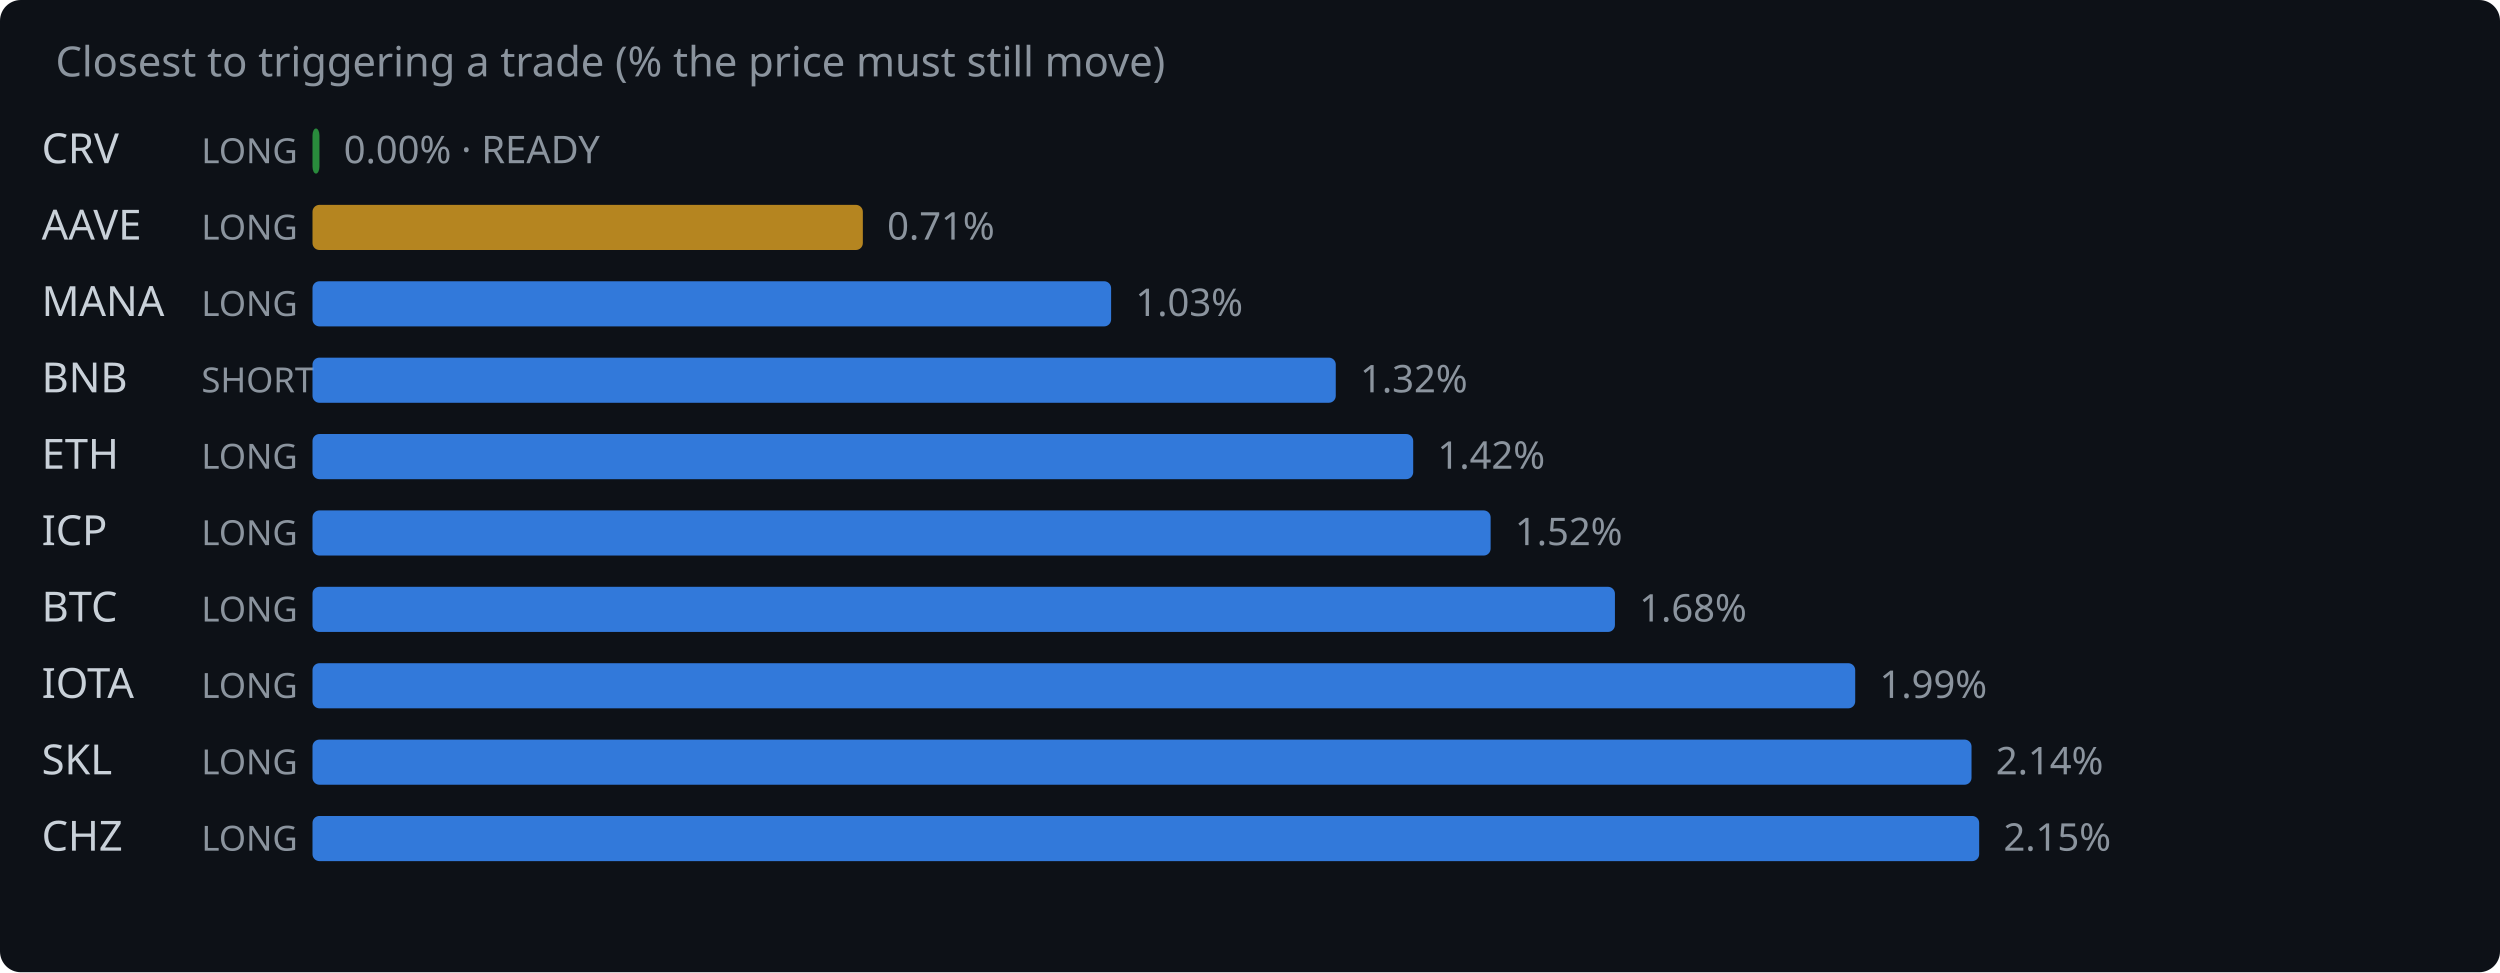
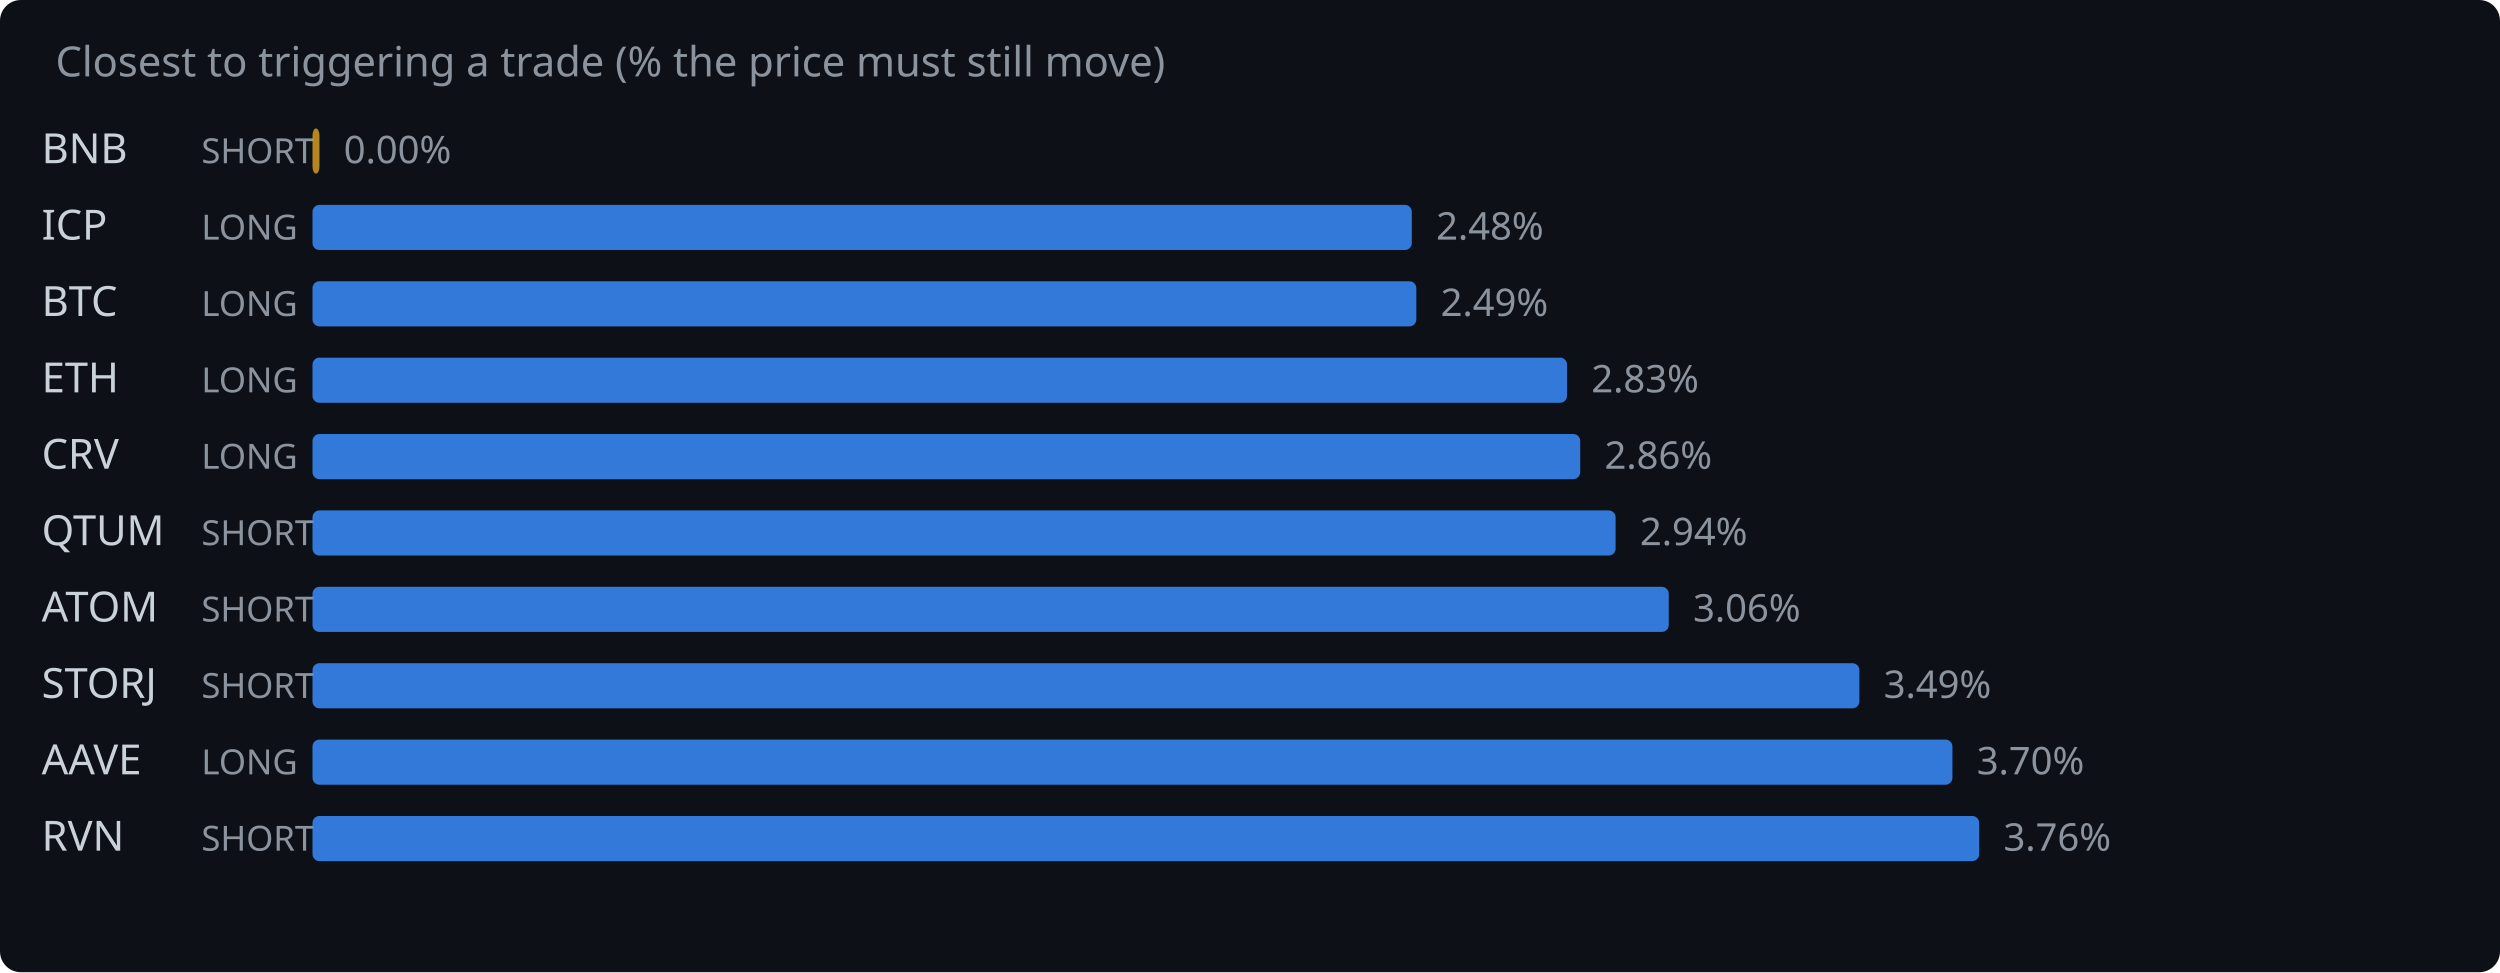
<svg xmlns="http://www.w3.org/2000/svg" width="720" height="280" viewBox="0 0 720 280">
  <rect width="720" height="280" fill="#0d1117" rx="6" />
  <text x="16" y="22" fill="#8b949e" font-family="system-ui,sans-serif" font-size="12">Closest to triggering a trade (% the price must still move)</text>
-   <text x="12" y="47" fill="#c9d1d9" font-family="system-ui,sans-serif" font-size="12">CRV</text>
-   <text x="58" y="47" fill="#8b949e" font-family="system-ui,sans-serif" font-size="10">LONG</text>
-   <rect x="90" y="37" width="2.0" height="13" rx="2" fill="#2ea043" opacity="0.85" />
-   <text x="99.0" y="47" fill="#8b949e" font-family="system-ui,sans-serif" font-size="11">0.00% · READY</text>
-   <text x="12" y="69" fill="#c9d1d9" font-family="system-ui,sans-serif" font-size="12">AAVE</text>
+   <text x="12" y="47" fill="#c9d1d9" font-family="system-ui,sans-serif" font-size="12">BNB</text>
+   <text x="58" y="47" fill="#8b949e" font-family="system-ui,sans-serif" font-size="10">SHORT</text>
+   <rect x="90" y="37" width="2.0" height="13" rx="2" fill="#d29922" opacity="0.85" />
+   <text x="99.0" y="47" fill="#8b949e" font-family="system-ui,sans-serif" font-size="11">0.00%</text>
+   <text x="12" y="69" fill="#c9d1d9" font-family="system-ui,sans-serif" font-size="12">ICP</text>
  <text x="58" y="69" fill="#8b949e" font-family="system-ui,sans-serif" font-size="10">LONG</text>
-   <rect x="90" y="59" width="158.5" height="13" rx="2" fill="#d29922" opacity="0.85" />
-   <text x="255.5" y="69" fill="#8b949e" font-family="system-ui,sans-serif" font-size="11">0.71%</text>
-   <text x="12" y="91" fill="#c9d1d9" font-family="system-ui,sans-serif" font-size="12">MANA</text>
+   <rect x="90" y="59" width="316.6" height="13" rx="2" fill="#388bfd" opacity="0.85" />
+   <text x="413.6" y="69" fill="#8b949e" font-family="system-ui,sans-serif" font-size="11">2.48%</text>
+   <text x="12" y="91" fill="#c9d1d9" font-family="system-ui,sans-serif" font-size="12">BTC</text>
  <text x="58" y="91" fill="#8b949e" font-family="system-ui,sans-serif" font-size="10">LONG</text>
-   <rect x="90" y="81" width="230.0" height="13" rx="2" fill="#388bfd" opacity="0.85" />
-   <text x="327.0" y="91" fill="#8b949e" font-family="system-ui,sans-serif" font-size="11">1.03%</text>
-   <text x="12" y="113" fill="#c9d1d9" font-family="system-ui,sans-serif" font-size="12">BNB</text>
-   <text x="58" y="113" fill="#8b949e" font-family="system-ui,sans-serif" font-size="10">SHORT</text>
-   <rect x="90" y="103" width="294.7" height="13" rx="2" fill="#388bfd" opacity="0.85" />
-   <text x="391.7" y="113" fill="#8b949e" font-family="system-ui,sans-serif" font-size="11">1.32%</text>
-   <text x="12" y="135" fill="#c9d1d9" font-family="system-ui,sans-serif" font-size="12">ETH</text>
+   <rect x="90" y="81" width="317.9" height="13" rx="2" fill="#388bfd" opacity="0.85" />
+   <text x="414.9" y="91" fill="#8b949e" font-family="system-ui,sans-serif" font-size="11">2.49%</text>
+   <text x="12" y="113" fill="#c9d1d9" font-family="system-ui,sans-serif" font-size="12">ETH</text>
+   <text x="58" y="113" fill="#8b949e" font-family="system-ui,sans-serif" font-size="10">LONG</text>
+   <rect x="90" y="103" width="361.3" height="13" rx="2" fill="#388bfd" opacity="0.85" />
+   <text x="458.3" y="113" fill="#8b949e" font-family="system-ui,sans-serif" font-size="11">2.83%</text>
+   <text x="12" y="135" fill="#c9d1d9" font-family="system-ui,sans-serif" font-size="12">CRV</text>
  <text x="58" y="135" fill="#8b949e" font-family="system-ui,sans-serif" font-size="10">LONG</text>
-   <rect x="90" y="125" width="317.0" height="13" rx="2" fill="#388bfd" opacity="0.85" />
-   <text x="414.0" y="135" fill="#8b949e" font-family="system-ui,sans-serif" font-size="11">1.42%</text>
-   <text x="12" y="157" fill="#c9d1d9" font-family="system-ui,sans-serif" font-size="12">ICP</text>
-   <text x="58" y="157" fill="#8b949e" font-family="system-ui,sans-serif" font-size="10">LONG</text>
-   <rect x="90" y="147" width="339.3" height="13" rx="2" fill="#388bfd" opacity="0.85" />
-   <text x="436.3" y="157" fill="#8b949e" font-family="system-ui,sans-serif" font-size="11">1.52%</text>
-   <text x="12" y="179" fill="#c9d1d9" font-family="system-ui,sans-serif" font-size="12">BTC</text>
-   <text x="58" y="179" fill="#8b949e" font-family="system-ui,sans-serif" font-size="10">LONG</text>
-   <rect x="90" y="169" width="375.1" height="13" rx="2" fill="#388bfd" opacity="0.85" />
-   <text x="472.1" y="179" fill="#8b949e" font-family="system-ui,sans-serif" font-size="11">1.68%</text>
-   <text x="12" y="201" fill="#c9d1d9" font-family="system-ui,sans-serif" font-size="12">IOTA</text>
-   <text x="58" y="201" fill="#8b949e" font-family="system-ui,sans-serif" font-size="10">LONG</text>
-   <rect x="90" y="191" width="444.3" height="13" rx="2" fill="#388bfd" opacity="0.85" />
-   <text x="541.3" y="201" fill="#8b949e" font-family="system-ui,sans-serif" font-size="11">1.99%</text>
-   <text x="12" y="223" fill="#c9d1d9" font-family="system-ui,sans-serif" font-size="12">SKL</text>
+   <rect x="90" y="125" width="365.1" height="13" rx="2" fill="#388bfd" opacity="0.85" />
+   <text x="462.1" y="135" fill="#8b949e" font-family="system-ui,sans-serif" font-size="11">2.86%</text>
+   <text x="12" y="157" fill="#c9d1d9" font-family="system-ui,sans-serif" font-size="12">QTUM</text>
+   <text x="58" y="157" fill="#8b949e" font-family="system-ui,sans-serif" font-size="10">SHORT</text>
+   <rect x="90" y="147" width="375.3" height="13" rx="2" fill="#388bfd" opacity="0.85" />
+   <text x="472.3" y="157" fill="#8b949e" font-family="system-ui,sans-serif" font-size="11">2.94%</text>
+   <text x="12" y="179" fill="#c9d1d9" font-family="system-ui,sans-serif" font-size="12">ATOM</text>
+   <text x="58" y="179" fill="#8b949e" font-family="system-ui,sans-serif" font-size="10">SHORT</text>
+   <rect x="90" y="169" width="390.6" height="13" rx="2" fill="#388bfd" opacity="0.85" />
+   <text x="487.6" y="179" fill="#8b949e" font-family="system-ui,sans-serif" font-size="11">3.06%</text>
+   <text x="12" y="201" fill="#c9d1d9" font-family="system-ui,sans-serif" font-size="12">STORJ</text>
+   <text x="58" y="201" fill="#8b949e" font-family="system-ui,sans-serif" font-size="10">SHORT</text>
+   <rect x="90" y="191" width="445.5" height="13" rx="2" fill="#388bfd" opacity="0.85" />
+   <text x="542.5" y="201" fill="#8b949e" font-family="system-ui,sans-serif" font-size="11">3.49%</text>
+   <text x="12" y="223" fill="#c9d1d9" font-family="system-ui,sans-serif" font-size="12">AAVE</text>
  <text x="58" y="223" fill="#8b949e" font-family="system-ui,sans-serif" font-size="10">LONG</text>
-   <rect x="90" y="213" width="477.8" height="13" rx="2" fill="#388bfd" opacity="0.85" />
-   <text x="574.8" y="223" fill="#8b949e" font-family="system-ui,sans-serif" font-size="11">2.14%</text>
-   <text x="12" y="245" fill="#c9d1d9" font-family="system-ui,sans-serif" font-size="12">CHZ</text>
-   <text x="58" y="245" fill="#8b949e" font-family="system-ui,sans-serif" font-size="10">LONG</text>
+   <rect x="90" y="213" width="472.3" height="13" rx="2" fill="#388bfd" opacity="0.85" />
+   <text x="569.3" y="223" fill="#8b949e" font-family="system-ui,sans-serif" font-size="11">3.70%</text>
+   <text x="12" y="245" fill="#c9d1d9" font-family="system-ui,sans-serif" font-size="12">RVN</text>
+   <text x="58" y="245" fill="#8b949e" font-family="system-ui,sans-serif" font-size="10">SHORT</text>
  <rect x="90" y="235" width="480.0" height="13" rx="2" fill="#388bfd" opacity="0.85" />
-   <text x="577.0" y="245" fill="#8b949e" font-family="system-ui,sans-serif" font-size="11">2.15%</text>
+   <text x="577.0" y="245" fill="#8b949e" font-family="system-ui,sans-serif" font-size="11">3.76%</text>
</svg>
